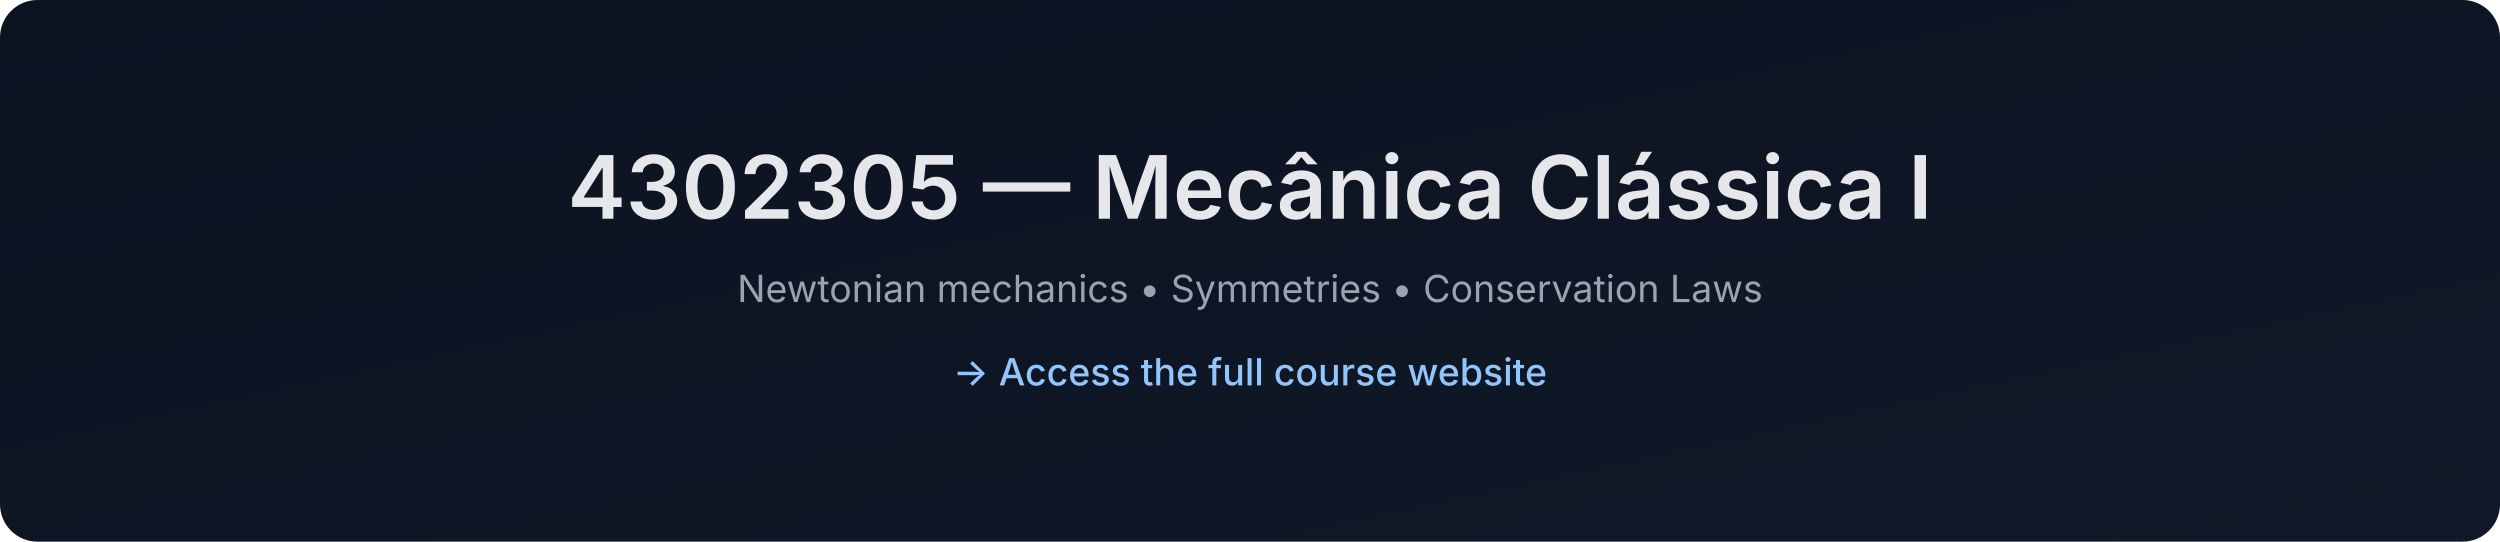
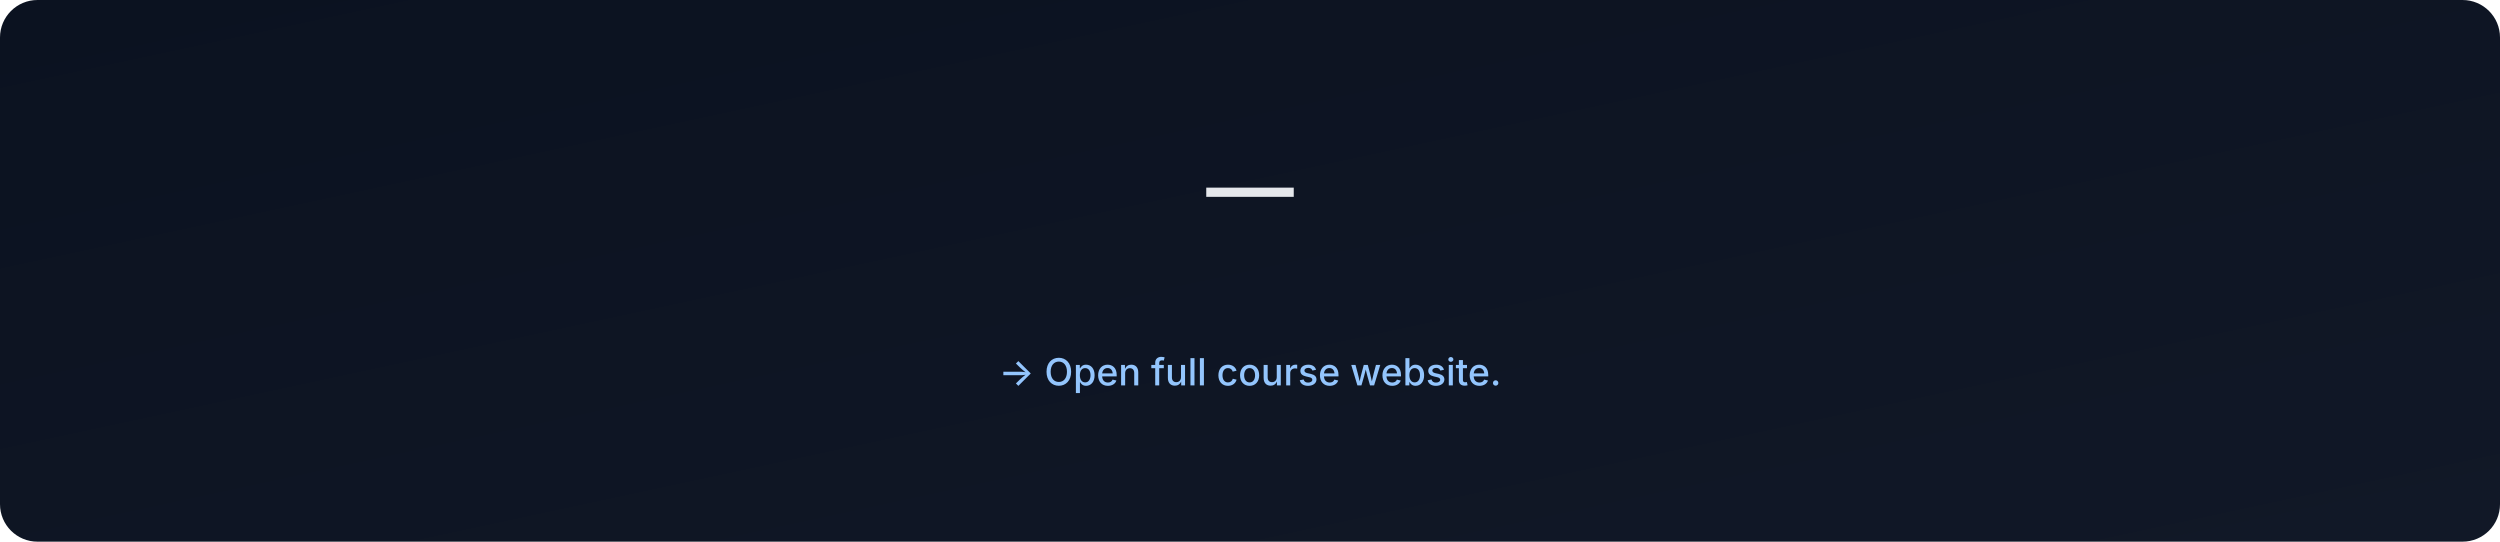
- <svg xmlns="http://www.w3.org/2000/svg" data-build="2025-12-28T18:34:42.772593Z" width="1200" height="260" viewBox="0 0 1200 260">
+ <svg xmlns="http://www.w3.org/2000/svg" data-build="2026-01-06T02:57:34.855715Z" width="1200" height="260" viewBox="0 0 1200 260">
  <defs>
    <linearGradient id="g" x1="0" x2="1" y1="0" y2="1">
      <stop offset="0%" stop-color="#0b1220" />
      <stop offset="100%" stop-color="#111827" />
    </linearGradient>
  </defs>
  <rect width="1200" height="260" rx="18" fill="url(#g)" />
  <text x="50%" y="105" text-anchor="middle" font-size="42" fill="#e5e7eb" font-family="Inter, Arial, sans-serif" font-weight="600">
-     4302305 — Mecânica Clássica I
+      — 
  </text>
  <text x="50%" y="145" text-anchor="middle" font-size="18" fill="#9ca3af" font-family="Inter, Arial, sans-serif">
-     Newtonian mechanics • Symmetries • Conservation Laws
+     
  </text>
  <text x="50%" y="185" text-anchor="middle" font-size="18" fill="#93c5fd" font-family="Inter, Arial, sans-serif" font-weight="500">
-     → Access the full course website
+     → Open full course website.
  </text>
</svg>
